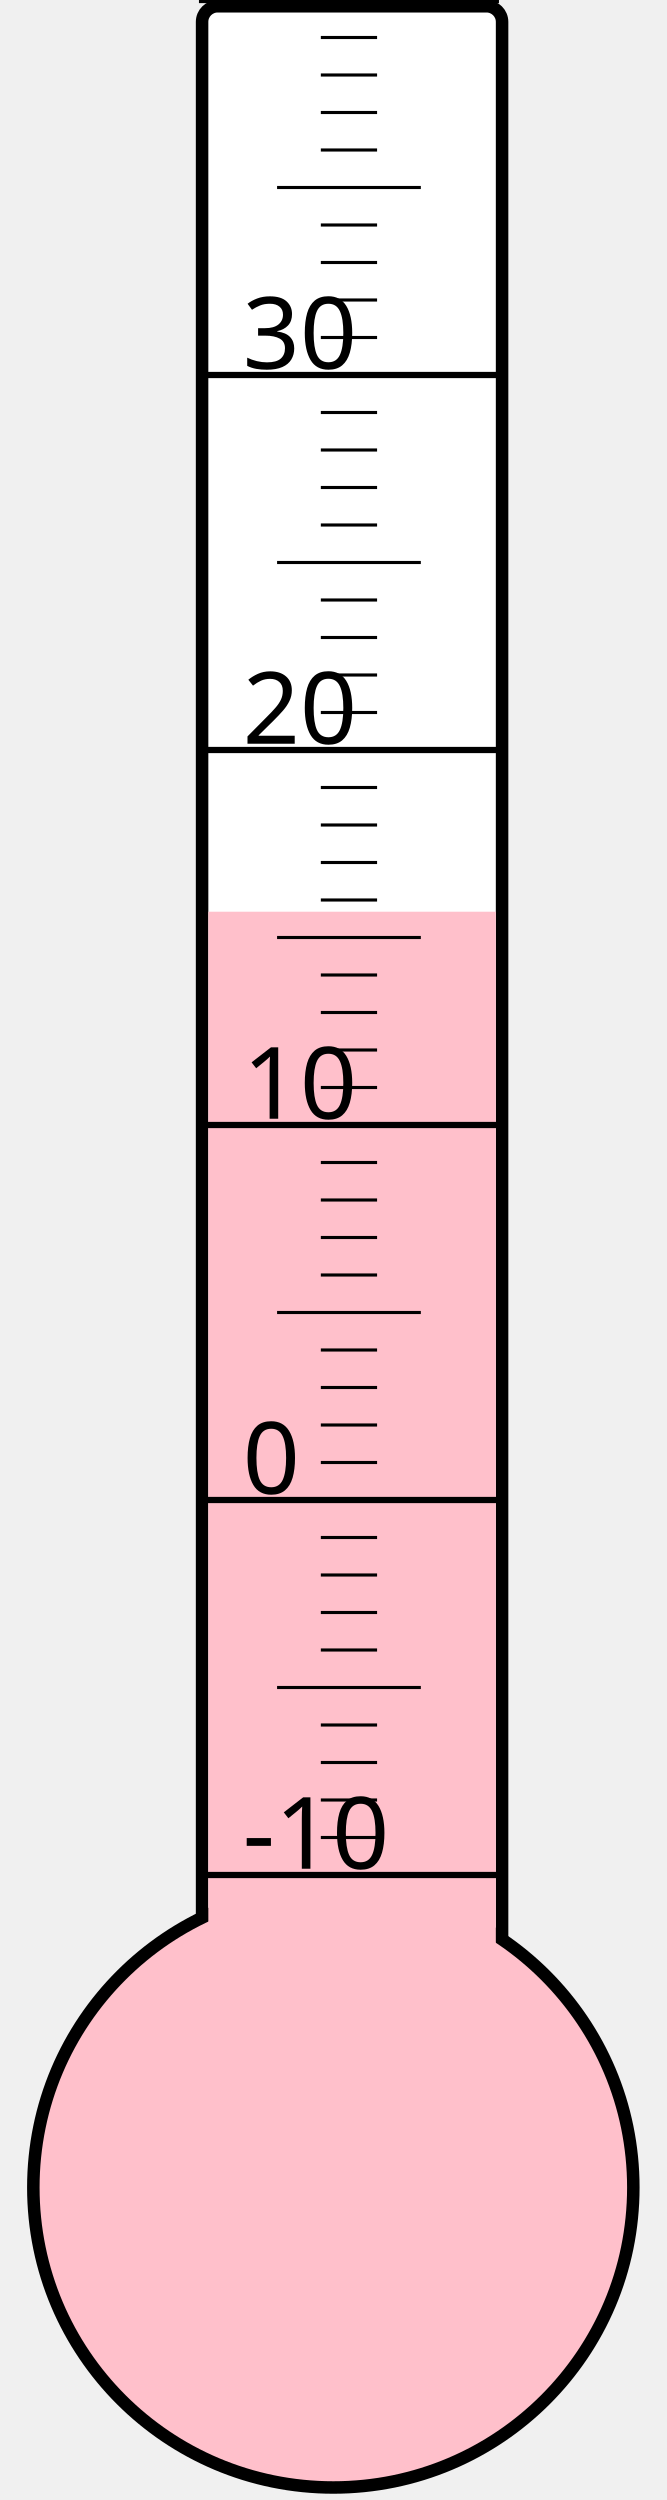
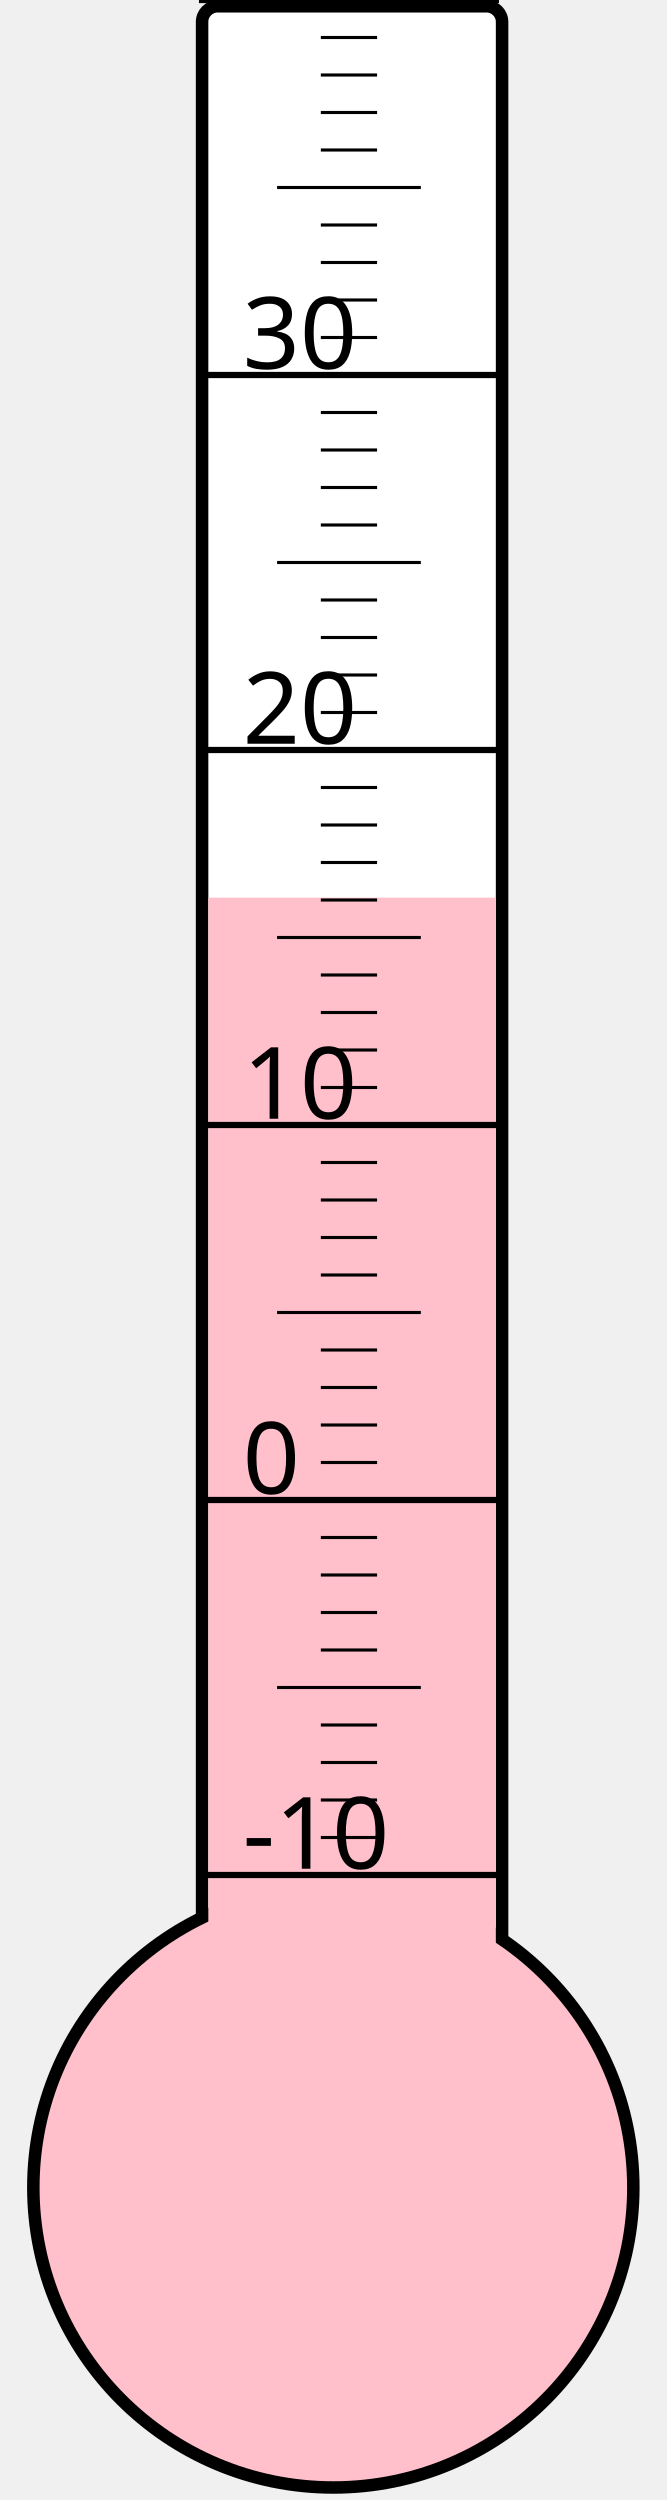
<svg xmlns="http://www.w3.org/2000/svg" width="40px" height="150px" viewBox="0 0 200 800">
  <rect width="200" height="800" x="0" y="0" style="fill: #ffffeb; fill-opacity: 0;" />
  <rect width="96" height="680" x="58" y="2" rx="5" ry="5" style="fill: white; fill-opacity: 1; stroke: black; stroke-width: 4;" />
  <circle cx="100" cy="700" r="96" style="fill: pink; stroke: black; stroke-width: 4;" />
-   <rect width="92" height="408.25" x="60" y="291.75" style="fill: pink; fill-opacity: 1; stroke-width: 0;" />
+   <rect width="92" height="412.75" x="60" y="287.25" style="fill: pink; fill-opacity: 1; stroke-width: 0;" />
  <text x="71" y="598" style="font-family: sans-serif; font-size: 24pt;">-10</text>
  <text x="71" y="478" style="font-family: sans-serif; font-size: 24pt;">0</text>
  <text x="71" y="358" style="font-family: sans-serif; font-size: 24pt;">10</text>
  <text x="71" y="238" style="font-family: sans-serif; font-size: 24pt;">20</text>
  <text x="71" y="118" style="font-family: sans-serif; font-size: 24pt;">30</text>
  <g style="stroke: black;">
    <line x1="57" y1="600" x2="153" y2="600" style="stroke-width: 2;" />
    <line x1="96" y1="588" x2="114" y2="588" style="stroke-width: 1;" />
    <line x1="96" y1="576" x2="114" y2="576" style="stroke-width: 1;" />
    <line x1="96" y1="564" x2="114" y2="564" style="stroke-width: 1;" />
    <line x1="96" y1="552" x2="114" y2="552" style="stroke-width: 1;" />
    <line x1="82" y1="540" x2="128" y2="540" style="stroke-width: 1;" />
    <line x1="96" y1="528" x2="114" y2="528" style="stroke-width: 1;" />
    <line x1="96" y1="516" x2="114" y2="516" style="stroke-width: 1;" />
    <line x1="96" y1="504" x2="114" y2="504" style="stroke-width: 1;" />
    <line x1="96" y1="492" x2="114" y2="492" style="stroke-width: 1;" />
    <line x1="57" y1="480" x2="153" y2="480" style="stroke-width: 2;" />
    <line x1="96" y1="468" x2="114" y2="468" style="stroke-width: 1;" />
    <line x1="96" y1="456" x2="114" y2="456" style="stroke-width: 1;" />
    <line x1="96" y1="444" x2="114" y2="444" style="stroke-width: 1;" />
    <line x1="96" y1="432" x2="114" y2="432" style="stroke-width: 1;" />
    <line x1="82" y1="420" x2="128" y2="420" style="stroke-width: 1;" />
    <line x1="96" y1="408" x2="114" y2="408" style="stroke-width: 1;" />
    <line x1="96" y1="396" x2="114" y2="396" style="stroke-width: 1;" />
    <line x1="96" y1="384" x2="114" y2="384" style="stroke-width: 1;" />
    <line x1="96" y1="372" x2="114" y2="372" style="stroke-width: 1;" />
    <line x1="57" y1="360" x2="153" y2="360" style="stroke-width: 2;" />
    <line x1="96" y1="348" x2="114" y2="348" style="stroke-width: 1;" />
    <line x1="96" y1="336" x2="114" y2="336" style="stroke-width: 1;" />
    <line x1="96" y1="324" x2="114" y2="324" style="stroke-width: 1;" />
    <line x1="96" y1="312" x2="114" y2="312" style="stroke-width: 1;" />
    <line x1="82" y1="300" x2="128" y2="300" style="stroke-width: 1;" />
    <line x1="96" y1="288" x2="114" y2="288" style="stroke-width: 1;" />
    <line x1="96" y1="276" x2="114" y2="276" style="stroke-width: 1;" />
    <line x1="96" y1="264" x2="114" y2="264" style="stroke-width: 1;" />
    <line x1="96" y1="252" x2="114" y2="252" style="stroke-width: 1;" />
    <line x1="57" y1="240" x2="153" y2="240" style="stroke-width: 2;" />
    <line x1="96" y1="228" x2="114" y2="228" style="stroke-width: 1;" />
    <line x1="96" y1="216" x2="114" y2="216" style="stroke-width: 1;" />
    <line x1="96" y1="204" x2="114" y2="204" style="stroke-width: 1;" />
    <line x1="96" y1="192" x2="114" y2="192" style="stroke-width: 1;" />
    <line x1="82" y1="180" x2="128" y2="180" style="stroke-width: 1;" />
    <line x1="96" y1="168" x2="114" y2="168" style="stroke-width: 1;" />
    <line x1="96" y1="156" x2="114" y2="156" style="stroke-width: 1;" />
    <line x1="96" y1="144" x2="114" y2="144" style="stroke-width: 1;" />
    <line x1="96" y1="132" x2="114" y2="132" style="stroke-width: 1;" />
    <line x1="57" y1="120" x2="153" y2="120" style="stroke-width: 2;" />
    <line x1="96" y1="108" x2="114" y2="108" style="stroke-width: 1;" />
    <line x1="96" y1="96" x2="114" y2="96" style="stroke-width: 1;" />
    <line x1="96" y1="84" x2="114" y2="84" style="stroke-width: 1;" />
    <line x1="96" y1="72" x2="114" y2="72" style="stroke-width: 1;" />
    <line x1="82" y1="60" x2="128" y2="60" style="stroke-width: 1;" />
    <line x1="96" y1="48" x2="114" y2="48" style="stroke-width: 1;" />
    <line x1="96" y1="36" x2="114" y2="36" style="stroke-width: 1;" />
    <line x1="96" y1="24" x2="114" y2="24" style="stroke-width: 1;" />
    <line x1="96" y1="12" x2="114" y2="12" style="stroke-width: 1;" />
    <line x1="57" y1="0" x2="153" y2="0" style="stroke-width: 2;" />
  </g>
</svg>
